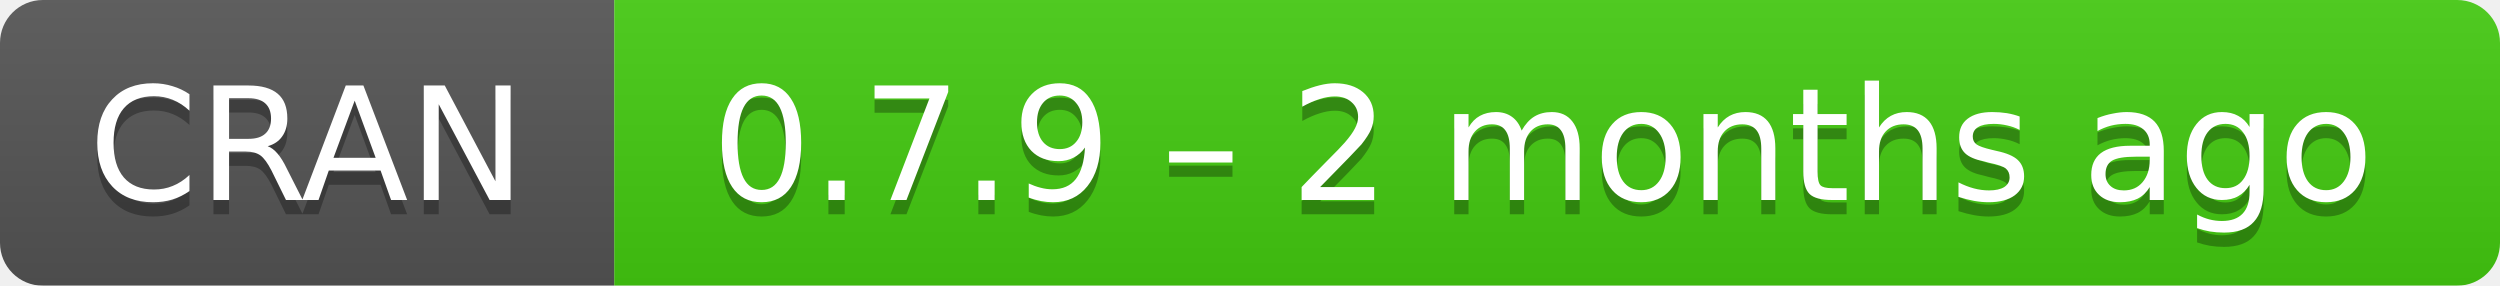
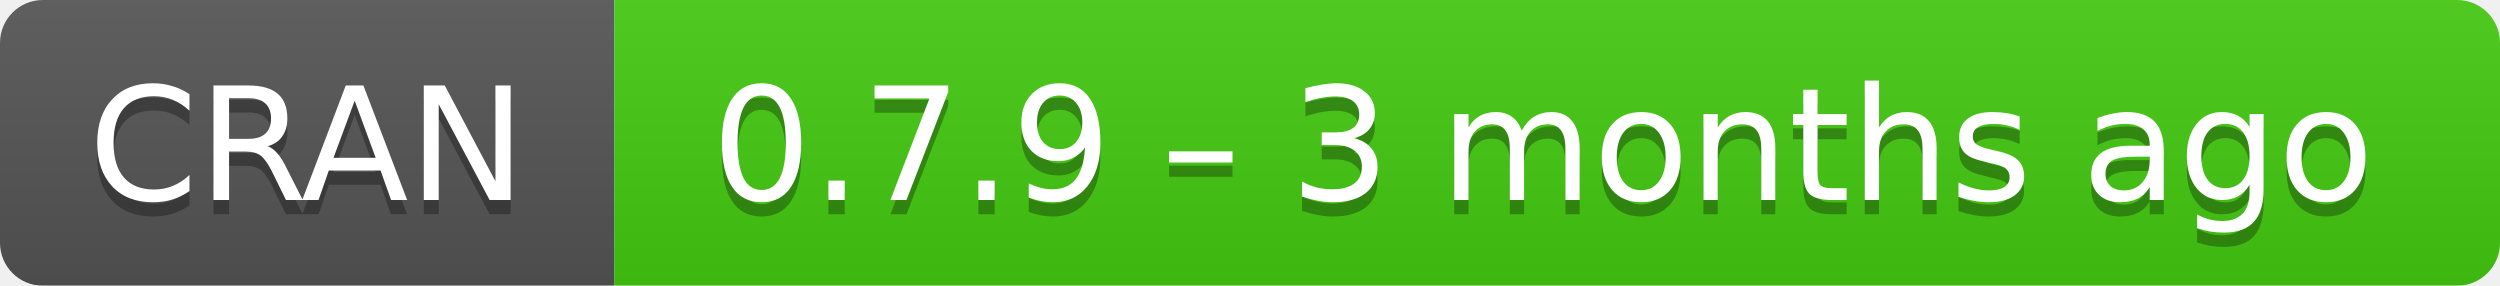
- <svg xmlns="http://www.w3.org/2000/svg" width="175" height="20" aria-label="CRAN 0.7.9 – 2 months ago">
+ <svg xmlns="http://www.w3.org/2000/svg" width="175" height="20" aria-label="CRAN 0.7.9 – 3 months ago">
  <linearGradient id="b" x2="0" y2="100%">
    <stop offset="0" stop-color="#bbb" stop-opacity=".1" />
    <stop offset="1" stop-opacity=".1" />
  </linearGradient>
  <mask id="a">
    <rect width="175" height="20" rx="3" fill="#fff" />
  </mask>
  <g mask="url(#a)">
    <path fill="#555" d="M0 0h43v20H0z" />
    <path fill="#4c1" d="M43 0h153v20H43z" />
    <path fill="url(#b)" d="M0 0h175v20H0z" />
  </g>
  <g fill="#fff" text-anchor="middle" font-family="DejaVu Sans,Verdana,Geneva,sans-serif" font-size="11">
    <text x="21.5" y="15" fill="#010101" fill-opacity=".3">
      CRAN
    </text>
    <text x="21.5" y="14">
      CRAN
    </text>
    <text x="108" y="15" fill="#010101" fill-opacity=".3">
-       0.7.9 – 2 months ago
+       0.7.9 – 3 months ago
    </text>
    <text x="108" y="14">
-       0.7.9 – 2 months ago
+       0.7.9 – 3 months ago
    </text>
  </g>
</svg>
